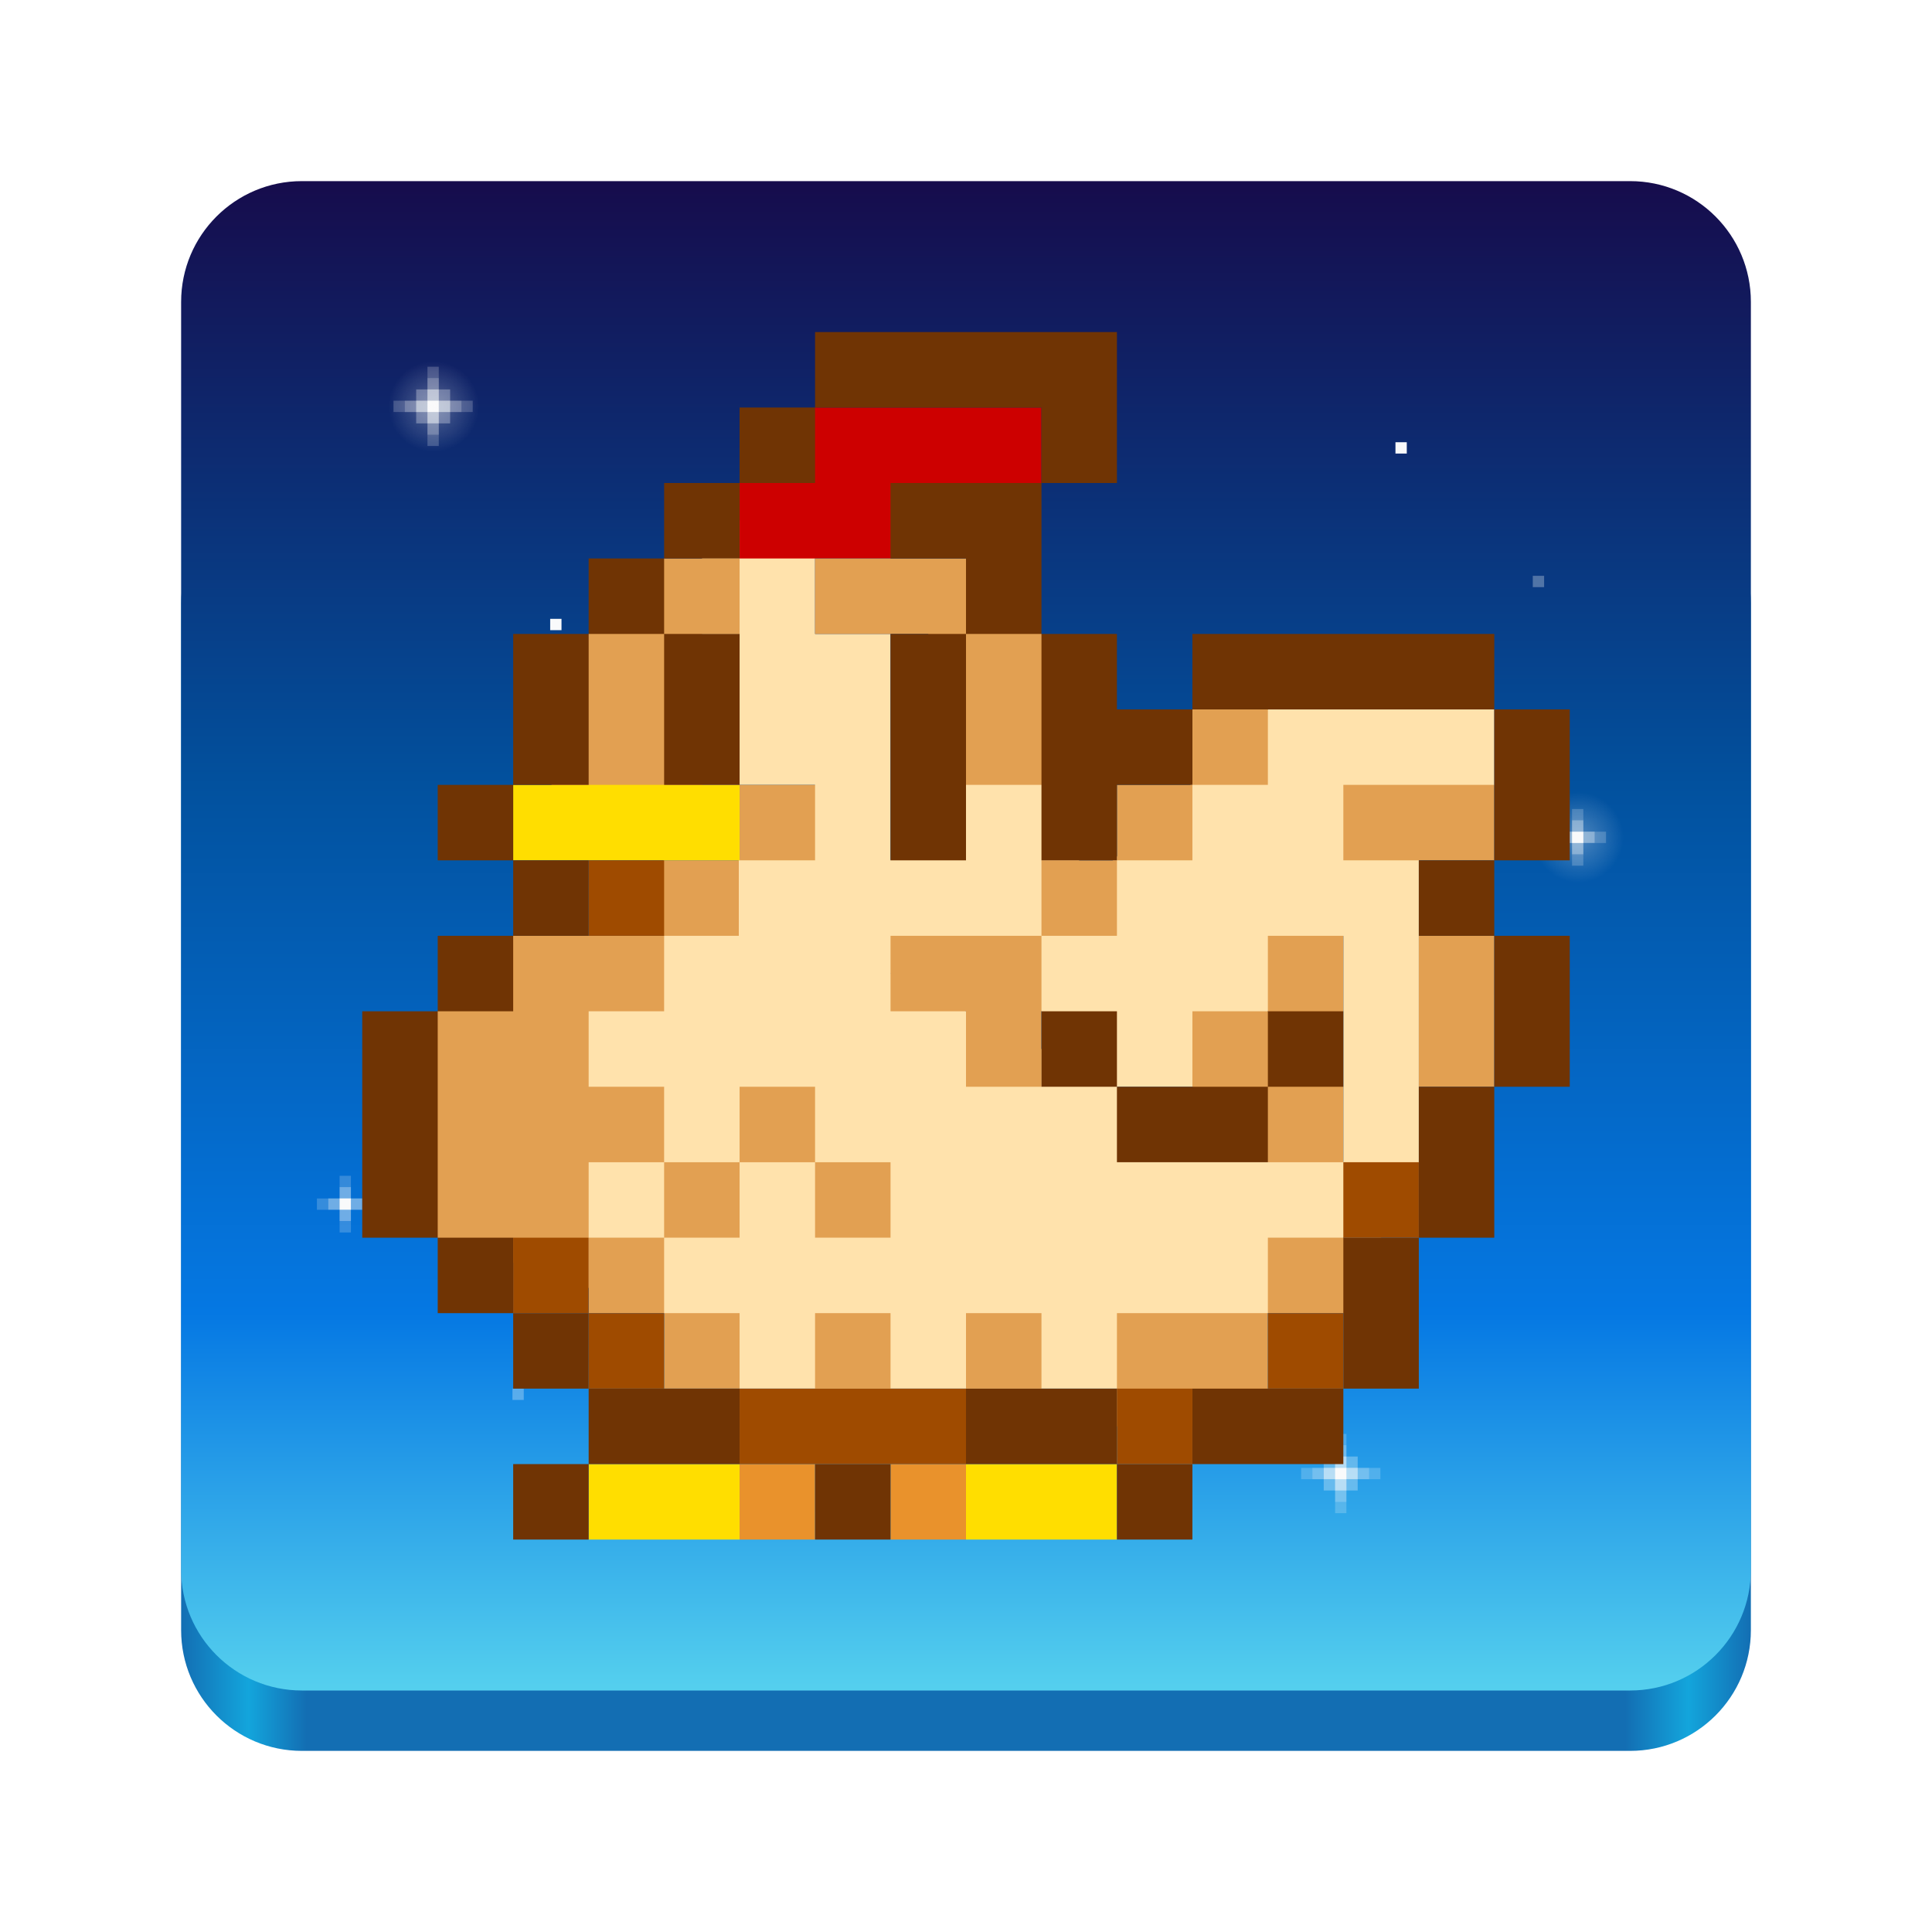
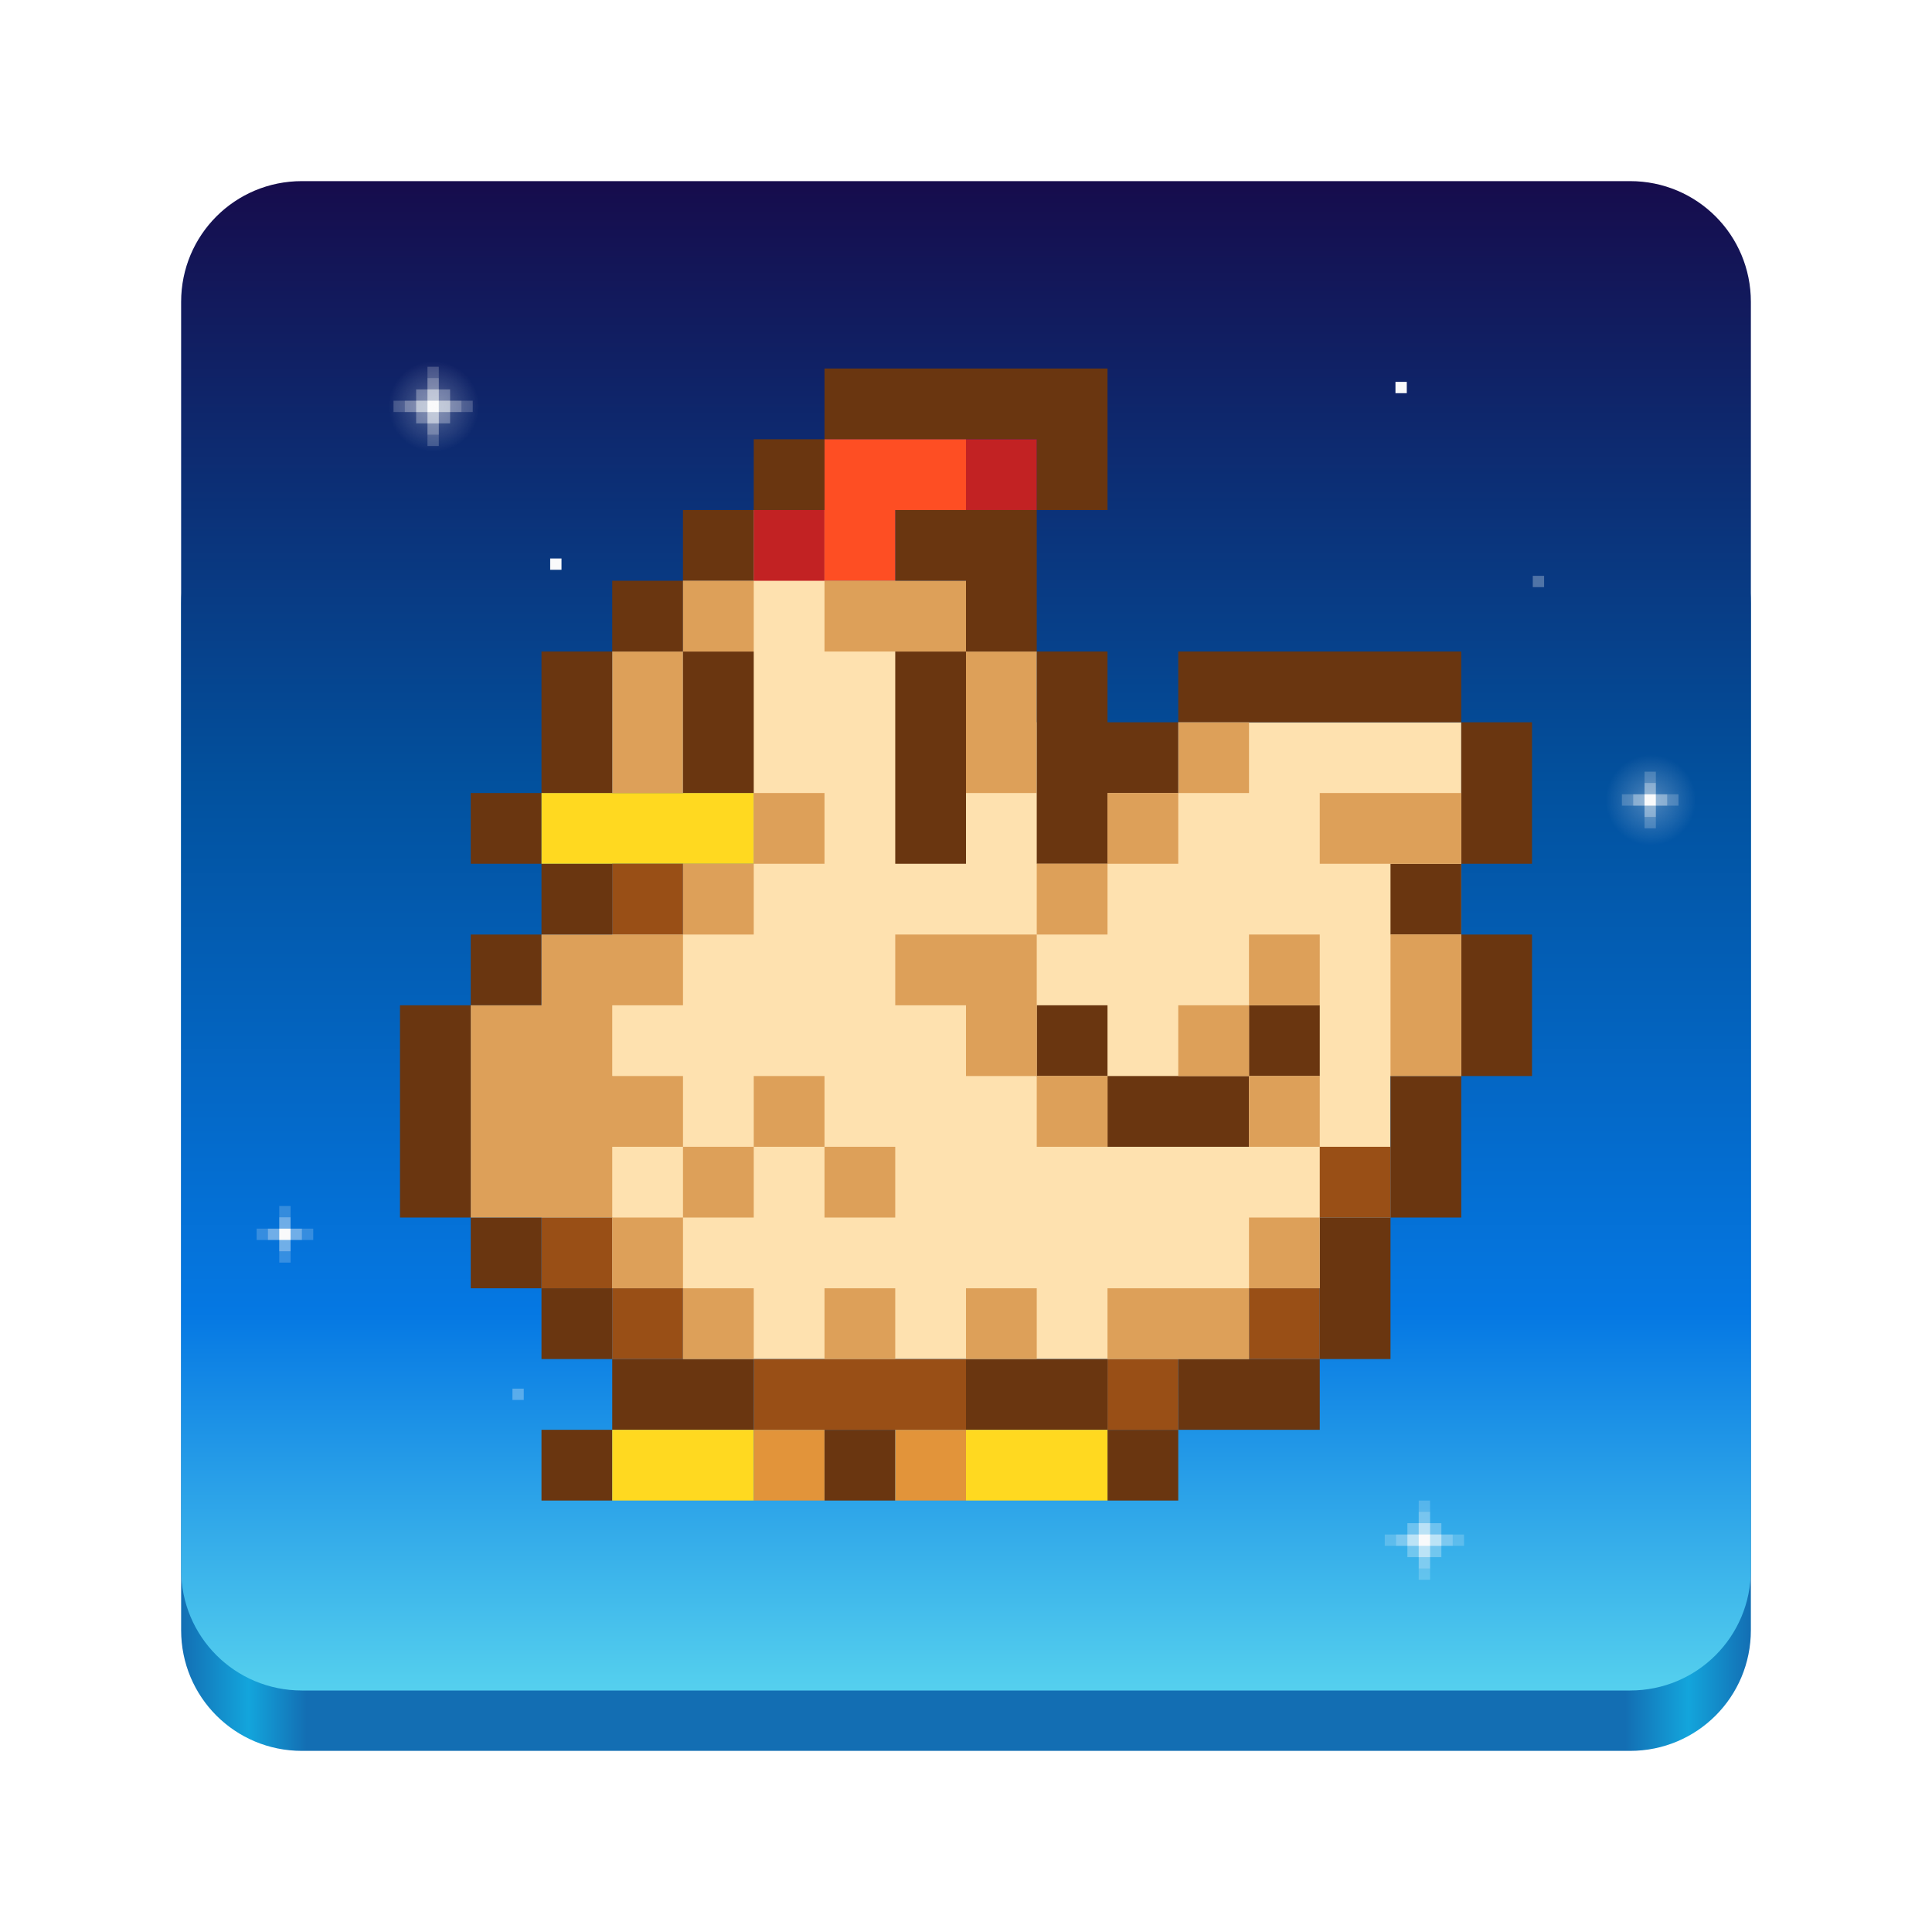
- <svg xmlns="http://www.w3.org/2000/svg" xmlns:xlink="http://www.w3.org/1999/xlink" width="128" height="128" viewBox="0 0 128 128" version="1.1" id="svg1">
-   <defs id="defs1">
+ <svg xmlns="http://www.w3.org/2000/svg" xmlns:xlink="http://www.w3.org/1999/xlink" viewBox="0 0 128 128" style="display:inline;enable-background:new" version="1.0" id="svg11300" height="128" width="128" xml:space="preserve">
+   <defs id="defs3">
+     <radialGradient xlink:href="#linearGradient113843" id="radialGradient113845-2" cx="-11.406" cy="1.633" fx="-11.406" fy="1.633" r="0.463" gradientUnits="userSpaceOnUse" gradientTransform="matrix(6.477173,-4.7054516e-7,-2.4317311e-6,6.479265,52.67354,42.17625)" />
+     <linearGradient id="linearGradient113843">
+       <stop style="stop-color:#f9fafb;stop-opacity:1;" offset="0" id="stop113839" />
+       <stop style="stop-color:#f9fafb;stop-opacity:0;" offset="1" id="stop113841" />
+     </linearGradient>
+     <radialGradient xlink:href="#linearGradient113843" id="radialGradient113845" cx="-11.406" cy="1.633" fx="-11.406" fy="1.633" r="0.463" gradientUnits="userSpaceOnUse" gradientTransform="matrix(6.477173,-4.7054516e-7,-2.4317311e-6,6.479265,-23.15728,13.62593)" />
+     <linearGradient xlink:href="#linearGradient7115" id="linearGradient9" x1="64" y1="12" x2="64" y2="112" gradientUnits="userSpaceOnUse" gradientTransform="translate(0)" />
+     <linearGradient id="linearGradient7115">
+       <stop style="stop-color:#160c4c;stop-opacity:1;" offset="0" id="stop7111" />
+       <stop style="stop-color:#02519e;stop-opacity:1;" offset="0.4" id="stop8765" />
+       <stop style="stop-color:#0578e3;stop-opacity:1;" offset="0.75" id="stop8767" />
+       <stop style="stop-color:#55d0ee;stop-opacity:1;" offset="1" id="stop7113" />
+     </linearGradient>
+     <linearGradient xlink:href="#linearGradient1" id="linearGradient3" x1="5.46" y1="55.009" x2="109.46" y2="55.009" gradientUnits="userSpaceOnUse" gradientTransform="translate(6.53952,18.99122)" />
    <linearGradient id="linearGradient1">
-       <stop style="stop-color:#136eb3;stop-opacity:1;" offset="0" id="stop1" />
+       <stop style="stop-color:#136eb3;stop-opacity:1;" offset="0" id="stop3" />
      <stop style="stop-color:#13a5dc;stop-opacity:1;" offset="0.043" id="stop9" />
      <stop style="stop-color:#136eb3;stop-opacity:1;" offset="0.08" id="stop10" />
      <stop style="stop-color:#136eb3;stop-opacity:1;" offset="0.92" id="stop11" />
      <stop style="stop-color:#13a5dc;stop-opacity:1;" offset="0.96" id="stop12" />
      <stop style="stop-color:#136eb3;stop-opacity:1;" offset="1" id="stop8" />
    </linearGradient>
-     <linearGradient xlink:href="#linearGradient1" id="linearGradient3" x1="5.46" y1="55.009" x2="109.46" y2="55.009" gradientUnits="userSpaceOnUse" gradientTransform="translate(6.539523,18.99122)" />
-     <linearGradient xlink:href="#linearGradient7115" id="linearGradient9" x1="64" y1="12" x2="64" y2="112" gradientUnits="userSpaceOnUse" />
-     <radialGradient xlink:href="#linearGradient113843" id="radialGradient113845" cx="-11.406" cy="1.633" fx="-11.406" fy="1.633" r="0.463" gradientUnits="userSpaceOnUse" gradientTransform="matrix(6.477173,-4.7054516e-7,-2.4317311e-6,6.479265,102.6176,16.35408)" />
-     <linearGradient id="linearGradient113843">
-       <stop style="stop-color:#f9fafb;stop-opacity:1;" offset="0" id="stop113839" />
-       <stop style="stop-color:#f9fafb;stop-opacity:0;" offset="1" id="stop113841" />
-     </linearGradient>
-     <radialGradient xlink:href="#linearGradient113843" id="radialGradient113845-2" cx="-11.406" cy="1.633" fx="-11.406" fy="1.633" r="0.463" gradientUnits="userSpaceOnUse" gradientTransform="matrix(6.477173,-4.7054516e-7,-2.4317311e-6,6.479265,178.4484,44.90439)" />
-     <linearGradient id="linearGradient7115">
-       <stop style="stop-color:#160c4c;stop-opacity:1;" offset="0" id="stop7111" />
-       <stop style="stop-color:#02519e;stop-opacity:1;" offset="0.4" id="stop8765" />
-       <stop style="stop-color:#0578e3;stop-opacity:1;" offset="0.75" id="stop8767" />
-       <stop style="stop-color:#55d0ee;stop-opacity:1;" offset="1" id="stop7113" />
-     </linearGradient>
  </defs>
-   <rect style="fill:url(#linearGradient3)" id="rect1" width="104" height="84" x="12" y="32" ry="8" />
-   <rect style="fill:url(#linearGradient9)" id="rect2" width="104" height="100" x="12" y="12" ry="8" />
-   <path id="rect103835" style="fill:#f9fafb;fill-opacity:1;stroke-width:5.103;stroke-linecap:round;stroke-linejoin:round" d="M 92.453 29.299 L 92.453 30.049 L 93.203 30.049 L 93.203 29.299 L 92.453 29.299 z M 36.451 41 L 36.451 41.75 L 37.201 41.75 L 37.201 41 L 36.451 41 z " />
-   <path id="rect110957" style="opacity:0.3;fill:#f9fafb;fill-opacity:1;stroke-width:13.5;stroke-linecap:round;stroke-linejoin:round" d="M 101.551 38.15 L 101.551 38.9 L 102.301 38.9 L 102.301 38.15 L 101.551 38.15 z M 90.051 47 L 90.051 47.75 L 90.801 47.75 L 90.801 47 L 90.051 47 z M 33.951 92 L 33.951 92.75 L 34.701 92.75 L 34.701 92 L 33.951 92 z M 63.4 95 L 63.4 95.75 L 64.15 95.75 L 64.15 95 L 63.4 95 z " />
-   <g id="g113500" transform="matrix(5.669359,0,0,5.669359,94.7091,18.29946)">
-     <rect style="opacity:0.3;fill:#f9fafb;fill-opacity:1;stroke-width:2.381;stroke-linecap:round;stroke-linejoin:round" id="rect113653" width="0.397" height="0.397" x="-11.842" y="1.323" />
-     <path id="rect111635" style="opacity:0.2;fill:#f9fafb;fill-opacity:1;stroke-width:2.381;stroke-linecap:round;stroke-linejoin:round" d="m -11.71,1.058 v 0.397 h -0.397 v 0.132 h 0.397 v 0.397 h 0.132 v -0.397 h 0.397 V 1.455 h -0.397 v -0.397 z" />
-     <path id="rect112153" style="opacity:0.2;fill:#f9fafb;fill-opacity:1;stroke-width:14.23;stroke-linecap:round;stroke-linejoin:round" d="m -44.258,4.5 v 1 h -1 V 6 h 1 v 1 h 0.5 V 6 h 1 V 5.5 h -1 v -1 z" transform="scale(0.2645833)" />
-     <rect style="opacity:1;fill:#f9fafb;fill-opacity:1;stroke-width:2.381;stroke-linecap:round;stroke-linejoin:round" id="rect111777" width="0.132" height="0.132" x="-11.71" y="1.455" />
-     <path id="rect112031" style="opacity:0.3;fill:#f9fafb;stroke-width:2.381;stroke-linecap:round;stroke-linejoin:round" d="m -11.71,1.323 h 0.132 l -2e-6,0.132 h 0.132 V 1.587 l -0.132,-10e-8 v 0.132 h -0.132 l 2e-6,-0.132 -0.132,10e-8 V 1.455 h 0.132 z" />
+   <path id="rect1" style="fill:url(#linearGradient3)" d="m 20,32 h 88 c 4.432,0 8,3.568 8,8 v 68 c 0,4.432 -3.568,8 -8,8 H 20 c -4.432,0 -8,-3.568 -8,-8 V 40 c 0,-4.432 3.568,-8 8,-8 z" />
+   <path id="rect2" style="fill:url(#linearGradient9)" d="m 20,12 h 88 c 4.432,0 8,3.568 8,8 v 84 c 0,4.432 -3.568,8 -8,8 H 20 c -4.432,0 -8,-3.568 -8,-8 V 20 c 0,-4.432 3.568,-8 8,-8 z" />
+   <path id="rect110957" style="opacity:0.3;fill:#f9fafb;fill-opacity:1;stroke-width:13.5;stroke-linecap:round;stroke-linejoin:round" d="m 101.551,38.15 v 0.75 h 0.75 v -0.75 z m -11.5,8.85 v 0.75 h 0.75 v -0.75 z m -56.1,45 v 0.75 h 0.75 v -0.75 z m 29.449,3 v 0.75 h 0.75 v -0.75 z" />
+   <g id="g238">
+     <path id="rect103835" style="fill:#f9fafb;fill-opacity:1;stroke-width:5.103;stroke-linecap:round;stroke-linejoin:round" d="m 92.453,25.299 v 0.75 h 0.75 v -0.75 z m -56.002,11.701 v 0.75 h 0.75 v -0.75 z" />
+     <g id="g236" transform="translate(121.7749,4.728145)">
+       <path id="rect112153-7" style="opacity:0.2;fill:#f9fafb;fill-opacity:1;stroke-width:21.346;stroke-linecap:round;stroke-linejoin:round" d="m -103.273,75.172 v 1.5 h -1.5 v 0.75 h 1.5 V 78.922 h 0.75 v -1.5 h 1.5 v -0.75 h -1.5 v -1.5 z" />
+       <path id="rect111777-9" style="fill:#f9fafb;stroke-width:13.5;stroke-linecap:round;stroke-linejoin:round" d="m -103.274,76.672 h 0.75 v 0.75 h -0.75 z" />
+       <path id="rect112031-2" style="opacity:0.3;fill:#f9fafb;stroke-width:13.5;stroke-linecap:round;stroke-linejoin:round" d="m -103.274,75.922 h 0.75 l -1e-5,0.75 h 0.751 v 0.75 h -0.751 v 0.75 h -0.75 l 2e-5,-0.75 h -0.749 v -0.75 h 0.749 z" />
+     </g>
+     <g id="g233" transform="translate(131.3181,7.142456)">
+       <path id="rect113273" style="opacity:0.3;fill:#f9fafb;stroke-width:13.5;stroke-linecap:round;stroke-linejoin:round" d="m -38.074,93.773 h 2.251 v 2.25 h -2.251 z" />
+       <path id="rect111635-0" style="opacity:0.2;fill:#f9fafb;fill-opacity:1;stroke-width:13.5;stroke-linecap:round;stroke-linejoin:round" d="m -37.324,92.273 v 2.25 h -2.25 v 0.75 h 2.25 v 2.25 h 0.75 v -2.25 h 2.25 v -0.75 h -2.25 v -2.25 z" />
+       <path id="rect112153-2" style="opacity:0.2;fill:#f9fafb;fill-opacity:1;stroke-width:21.346;stroke-linecap:round;stroke-linejoin:round" d="m -37.323,93.023 v 1.5 h -1.5 v 0.75 h 1.5 v 1.5 h 0.75 v -1.5 h 1.5 v -0.75 h -1.5 V 93.023 Z" />
+       <path id="rect111777-3" style="fill:#f9fafb;stroke-width:13.5;stroke-linecap:round;stroke-linejoin:round" d="m -37.324,94.523 h 0.75 v 0.75 h -0.75 z" />
+       <path id="rect112031-7" style="opacity:0.3;fill:#f9fafb;stroke-width:13.5;stroke-linecap:round;stroke-linejoin:round" d="m -37.324,93.773 h 0.75 l -1.2e-5,0.75 h 0.751 v 0.75 h -0.751 v 0.75 h -0.75 l 1.1e-5,-0.75 h -0.749 v -0.75 h 0.749 z" />
+     </g>
+     <g id="g234" transform="translate(125.7749,2.728145)">
+       <path id="rect113653" style="opacity:0.3;fill:#f9fafb;stroke-width:13.5;stroke-linecap:round;stroke-linejoin:round" d="m -98.204,23.071 h 2.25 v 2.25 h -2.25 z" />
+       <path id="rect111635" style="opacity:0.2;fill:#f9fafb;fill-opacity:1;stroke-width:13.5;stroke-linecap:round;stroke-linejoin:round" d="m -97.454,21.571 v 2.25 h -2.25 v 0.75 h 2.25 v 2.25 h 0.75 v -2.25 h 2.25 V 23.821 h -2.25 v -2.25 z" />
+       <path id="rect112153" style="opacity:0.2;fill:#f9fafb;fill-opacity:1;stroke-width:21.346;stroke-linecap:round;stroke-linejoin:round" d="m -97.453,22.321 v 1.5 h -1.5 v 0.75 h 1.5 v 1.5 h 0.75 v -1.5 h 1.5 V 23.821 h -1.5 v -1.5 z" />
+       <path id="rect111777" style="fill:#f9fafb;stroke-width:13.5;stroke-linecap:round;stroke-linejoin:round" d="m -97.454,23.821 h 0.75 v 0.75 h -0.75 z" />
+       <path id="rect112031" style="opacity:0.3;fill:#f9fafb;stroke-width:13.5;stroke-linecap:round;stroke-linejoin:round" d="m -97.454,23.071 h 0.75 l -1.1e-5,0.75 h 0.751 v 0.75 l -0.751,-10e-7 v 0.75 h -0.75 l 1.2e-5,-0.75 -0.749,10e-7 V 23.821 h 0.749 z" />
+       <path id="rect113757" style="opacity:0.3;fill:url(#radialGradient113845);stroke-width:17.357;stroke-linecap:round;stroke-linejoin:round" d="m -100.454,20.822 h 6.75 v 6.75 h -6.75 z" />
+     </g>
+     <g id="g237" transform="translate(130.5776,0.2536616)">
+       <path id="rect113757-1" style="opacity:0.3;fill:url(#radialGradient113845-2);stroke-width:17.357;stroke-linecap:round;stroke-linejoin:round" d="m -24.623,49.372 h 6.75 v 6.75 h -6.75 z" />
+       <g id="g235">
+         <path id="rect112153-9" style="opacity:0.2;fill:#f9fafb;fill-opacity:1;stroke-width:21.346;stroke-linecap:round;stroke-linejoin:round" d="m -21.623,50.872 v 1.5 h -1.5 v 0.75 h 1.5 v 1.5 h 0.75 v -1.5 h 1.5 v -0.75 h -1.5 v -1.5 z" />
+         <path id="rect111777-2" style="fill:#f9fafb;stroke-width:13.5;stroke-linecap:round;stroke-linejoin:round" d="m -21.624,52.372 h 0.75 v 0.75 h -0.75 z" />
+         <path id="rect112031-28" style="opacity:0.3;fill:#f9fafb;stroke-width:13.5;stroke-linecap:round;stroke-linejoin:round" d="m -21.624,51.622 h 0.75 l -1.2e-5,0.75 h 0.751 v 0.75 h -0.751 v 0.75 h -0.75 l 1.1e-5,-0.75 h -0.749 v -0.75 h 0.749 z" />
+       </g>
+     </g>
  </g>
-   <g id="g113383" transform="matrix(5.669359,0,0,5.669359,102.0015,19.9999)">
-     <path id="rect112153-7" style="opacity:0.2;fill:#f9fafb;fill-opacity:1;stroke-width:3.765;stroke-linecap:round;stroke-linejoin:round" d="m -14.023,10.213 v 0.265 h -0.265 v 0.132 h 0.265 v 0.265 h 0.132 v -0.265 h 0.265 v -0.132 h -0.265 v -0.265 z" />
-     <rect style="fill:#f9fafb;fill-opacity:1;stroke-width:2.381;stroke-linecap:round;stroke-linejoin:round" id="rect111777-9" width="0.132" height="0.132" x="-14.023" y="10.477" />
-     <path id="rect112031-2" style="opacity:0.3;fill:#f9fafb;stroke-width:2.381;stroke-linecap:round;stroke-linejoin:round" d="m -14.023,10.345 h 0.132 l -2e-6,0.132 h 0.132 v 0.132 h -0.132 v 0.132 h -0.132 l 2e-6,-0.132 h -0.132 v -0.132 h 0.132 z" />
-   </g>
-   <g id="g113378" transform="matrix(5.669359,0,0,5.669359,106.0005,20.02993)">
-     <rect style="opacity:0.3;fill:#f9fafb;fill-opacity:1;stroke-width:2.381;stroke-linecap:round;stroke-linejoin:round" id="rect113273" width="0.397" height="0.397" x="-3.228" y="13.488" />
-     <path id="rect111635-0" style="opacity:0.2;fill:#f9fafb;fill-opacity:1;stroke-width:2.381;stroke-linecap:round;stroke-linejoin:round" d="m -3.095,13.224 v 0.397 h -0.397 v 0.132 h 0.397 v 0.397 h 0.132 v -0.397 h 0.397 v -0.132 h -0.397 V 13.224 Z" />
-     <path id="rect112153-2" style="opacity:0.2;fill:#f9fafb;fill-opacity:1;stroke-width:3.765;stroke-linecap:round;stroke-linejoin:round" d="m -3.095,13.356 v 0.265 h -0.265 v 0.132 h 0.265 v 0.265 h 0.132 v -0.265 h 0.265 v -0.132 h -0.265 v -0.265 z" />
-     <rect style="fill:#f9fafb;fill-opacity:1;stroke-width:2.381;stroke-linecap:round;stroke-linejoin:round" id="rect111777-3" width="0.132" height="0.132" x="-3.095" y="13.621" />
-     <path id="rect112031-7" style="opacity:0.3;fill:#f9fafb;stroke-width:2.381;stroke-linecap:round;stroke-linejoin:round" d="m -3.095,13.488 h 0.132 l -2e-6,0.132 h 0.132 v 0.132 h -0.132 v 0.132 h -0.132 l 2e-6,-0.132 h -0.132 v -0.132 h 0.132 z" />
-   </g>
-   <rect style="opacity:0.3;fill:url(#radialGradient113845);fill-opacity:1;stroke-width:17.357;stroke-linecap:round;stroke-linejoin:round" id="rect113757" width="6.75" height="6.75" x="25.321" y="23.55" />
-   <rect style="opacity:0.3;fill:url(#radialGradient113845-2);fill-opacity:1;stroke-width:17.357;stroke-linecap:round;stroke-linejoin:round" id="rect113757-1" width="6.75" height="6.75" x="101.151" y="52.1" />
-   <g id="g113494" transform="matrix(5.669359,0,0,5.669359,110.1502,19.8499)">
-     <path id="rect112153-9" style="opacity:0.2;fill:#f9fafb;fill-opacity:1;stroke-width:3.765;stroke-linecap:round;stroke-linejoin:round" d="m -1.058,5.953 v 0.265 h -0.265 v 0.132 h 0.265 v 0.265 h 0.132 V 6.35 h 0.265 V 6.218 H -0.926 V 5.953 Z" />
-     <rect style="fill:#f9fafb;fill-opacity:1;stroke-width:2.381;stroke-linecap:round;stroke-linejoin:round" id="rect111777-2" width="0.132" height="0.132" x="-1.058" y="6.218" />
-     <path id="rect112031-28" style="opacity:0.3;fill:#f9fafb;stroke-width:2.381;stroke-linecap:round;stroke-linejoin:round" d="m -1.058,6.085 h 0.132 l -2e-6,0.132 h 0.132 v 0.132 l -0.132,-1e-7 V 6.482 H -1.058 l 2e-6,-0.132 -0.132,1e-7 V 6.218 h 0.132 z" />
-   </g>
-   <g id="g5443" transform="matrix(2.5,0,0,2.5,-16,-18.00001)">
-     <path id="rect4039" style="fill:#ffe2ac;fill-opacity:1;stroke-width:4;stroke-linecap:round;stroke-linejoin:round" d="m 25,22 v 6 L 28,28 25.978,30 24,32 20.4,34 v 6.8 l 3.6,1.2 2,2 h 10 l 4,-2 2,-2 v -2 L 41,35 l -2,2 -1.937,-0.032 -1.063,-0.968 -4,-2 -2,-1 4,-1 1,-2 -10e-7,-3 -3,3e-6 L 30,30 v -6 h -2 v -2 l -1,-2 z m 7.818,11 1.182,1 2,2 h 2 l 4,-4 v 6 l -4e-6,2 2,-2 V 32 30 l 2,-2 v -2 h -6 z" />
-     <path id="rect1106" style="fill:#cd0000;fill-opacity:1;stroke-width:4;stroke-linecap:round;stroke-linejoin:round" d="m 26,20 2,-2 h 6 v 2 l -4,2 h -4 z" />
-     <path id="rect2738" style="fill:#e2a052;fill-opacity:1;stroke-width:4;stroke-linecap:round;stroke-linejoin:round" d="m 24,22 -3,3 0.02,3.88 h 4 l -0.02,-4.88 h 1 v -2 z m 4,0 v 2 h 3 v 4 h 4 v -3 l -3,-3 z m 10,4 v 2 h 2 v -2 z m 0,2 h -2 v 2 h 2 z m -2,2 h -2 V 32 h 2 z m -2,2 h -4 v 2 l 2,2e-6 L 32,36 h 2 z m -8,-4 v 2 h 2 v -2 z m 16,0 v 2 h 4 V 28 Z M 23.979,30 V 32 h -3.979 l -3,3 v 4 l 2,2 3,-1 V 38 h 2 v -2 h -2 v -2 h 2 V 32 h 1.979 V 30 Z M 24,38 v 2 h 2 l 5e-6,-2 h 2 l -4e-6,2 h 2 V 38 l -2,-2e-6 L 28,36 h -2 l 5e-6,2 z m 0,2 h -2 V 42 h 2 z m 0,2 v 2 h 2 v -2 z m 16,-10 4e-6,2 H 38 V 36 l 2,2 h 2 v -2 l -1,-1 1,-1 V 32 Z m 4,0 v 4 h 2 v -4 z m -4,8 V 42 h 3 v -2 z m 0,2 h -4 l 4e-6,3 h 4 z m -12,0 v 2 h 2 v -2 z m 4,0 v 2 h 2 v -2 z" />
-     <path id="rect2265" style="fill:#ffde00;fill-opacity:1;stroke-width:4;stroke-linecap:round;stroke-linejoin:round" d="m 20,28 v 2 h 6 v -2 z m 2,18 V 48 h 4 v -2 z m 10,0 V 48 h 4 v -2 z" />
-     <path d="M 26,46 V 48 h 2 v -2 z m 4,0 V 48 h 2 v -2 z" style="fill:#e9922c;fill-opacity:1;stroke-width:4;stroke-linecap:round;stroke-linejoin:round" id="path4304" />
-     <path id="rect632" style="fill:#703404;fill-opacity:1;stroke-width:4;stroke-linecap:round;stroke-linejoin:round" d="m 28,16 v 2 h 6 v 2 h 2 v -4 z m 6,4 h -4 v 2 h 2 v 2 h 2 z m 0,4 v 6 h 2 v -2 h 2 v -2 h -2 v -2 z m 4,2 h 8 v -2 h -8 z m 8,0 v 4 h 2 v -4 z m 0,4 h -2 V 32 h 2 z m 0,2 v 4 h 2 v -4 z m 0,4 h -2 v 4 h 2 z m -2,4 h -2 V 44 h 2 z m -2,4 h -4 v 2 h 4 z m -4,2 h -2 V 48 h 2 z m -2,0 V 44 h -4 v 2 z m -4,-22 h -2 v 6 h 2 z m -4,-6 h -2 v 2 h 2 z m -2,2 h -2 v 2 h 2 z m -2,2 h -2 v 2 h 2 z m 0,2 v 4 h 2 v -4 z m -2,0 h -2 v 4 h 2 z m -2,4 h -2 v 2 h 2 z m 0,2 V 32 h 2 v -2 z m 0,2 h -2 v 2 h 2 z m -2,2 H 16 v 6 h 2 z m 0,6 V 42 h 2 v -2 z m 2,2 v 2 h 2 v -2 z m 2,2 v 2 h 4 V 44 Z m 0,2 h -2 V 48 h 2 z m 12,-12 V 36 h 2 v -2 z m 2,2 v 2 h 4 v -2 z m 4,0 h 2 v -2 h -2 z m -12,10 V 48 h 2 v -2 z" />
-     <path id="rect3409" style="fill:#9f4b00;fill-opacity:1;stroke-width:4;stroke-linecap:round;stroke-linejoin:round" d="M 22,30 V 32 h 2 v -2 z m 20,8 v 2 h 2 V 38 Z m -22,2 V 42 h 2 v -2 z m 2,2 v 2 h 2 v -2 z m 18,0 v 2 h 2 v -2 z m -14,2 v 2 h 6 V 44 Z m 10,0 v 2 h 2 V 44 Z" />
+   <g id="g232" transform="matrix(0.9375,0,0,0.9375,121.9139,6.347749)">
+     <path id="rect60" style="fill:#fee1af;fill-opacity:1;stroke-width:0.3;stroke-linecap:round;stroke-linejoin:round" d="m -76.775,29.271 v 5 h -5 v 5 5 5 h 5 v 5 h -5 v 5 h -5 v 5 h -5 v 5 h 5 v 5 h -5 v 5 h 5 v 5 h 5 v 5 h 5 5 5 5 5 5 5 5 v -5 h 5 v -5 h 5 v -5 -5 h 5 v -5 -5 -5 -5 -5 h -5 -5 -5 -5 v 5 h -5 -5 v -5 h -5 v -5 h -5 v -5 h -5 v -5 z" />
+     <path id="rect3" style="fill:#6a3610;fill-opacity:1;stroke-width:0.293;stroke-linecap:round;stroke-linejoin:round" d="m -71.775,19.272 v 5 h 15 v 5 h 5 v -5 -5 z m 15,10 h -5 -5 v 5 h 5 v 5 h 5 v -5 z m 0,10 v 5 5 5 h 5 v -5 h 5 v -5 h -5 v -5 z m 10,5 h 5 5 5 5 v -5 h -5 -5 -5 -5 z m 20,0 v 5 5 h 5 v -5 -5 z m 0,10 h -5 v 5 h 5 z m 0,5 v 5 5 h 5 v -5 -5 z m 0,10 h -5 v 5 5 h 5 v -5 z m -5,10 h -5 v 5 5 h 5 v -5 z m -5,10 h -5 -5 v 5 h 5 5 z m -10,5 h -5 v 5 h 5 z m -5,0 v -5 h -5 -5 v 5 h 5 z m -10,-55 h -5 v 5 5 5 h 5 v -5 -5 z m -10,-15 h -5 v 5 h 5 z m -5,5 h -5 v 5 h 5 z m -5,5 h -5 v 5 h 5 z m 0,5 v 5 5 h 5 v -5 -5 z m -5,0 h -5 v 5 5 h 5 v -5 z m -5,10 h -5 v 5 h 5 z m 0,5 v 5 h 5 v -5 z m 0,5 h -5 v 5 h 5 z m -5,5 h -5 v 5 5 5 h 5 v -5 -5 z m 0,15 v 5 h 5 v -5 z m 5,5 v 5 h 5 v -5 z m 5,5 v 5 h 5 5 v -5 h -5 z m 0,5 h -5 v 5 h 5 z m 30,-30 v 5 h 5 v -5 z m 5,5 v 5 h 5 5 v -5 h -5 z m 10,0 h 5 v -5 h -5 z m -30,25 v 5 h 5 v -5 z" />
+     <path id="rect61" style="fill:#c22223;fill-opacity:1;stroke-width:0.3;stroke-linecap:round;stroke-linejoin:round" d="m -61.775,24.272 v 5 h 5 v -5 z m -15,5 v 5 h 5 v -5 z" />
+     <path id="rect62" style="fill:#fe4e23;fill-opacity:1;stroke-width:0.3;stroke-linecap:round;stroke-linejoin:round" d="m -71.775,24.272 v 5 5 h 5 v -5 h 5 v -5 h -5 z" />
+     <path id="rect64" style="fill:#ffd920;fill-opacity:1;stroke-width:0.3;stroke-linecap:round;stroke-linejoin:round" d="m -91.775,49.272 v 5 h 5 5 5 v -5 h -5 -5 z m 5,45 v 5 h 5 5 v -5 h -5 z m 25,0 v 5 h 5 5 v -5 h -5 z" />
+     <path id="rect70" style="fill:#994f16;fill-opacity:1;stroke-width:0.3;stroke-linecap:round;stroke-linejoin:round" d="m -86.775,54.272 v 5 h 5 v -5 z m 50,20 v 5 h 5 v -5 z m -55,5 v 5 h 5 v -5 z m 5,5 v 5 h 5 v -5 z m 45,0 v 5 h 5 v -5 z m -35,5 v 5 h 5 5 5 v -5 h -5 -5 z m 25,0 v 5 h 5 v -5 z" />
+     <path id="rect78" style="fill:#dda059;fill-opacity:1;stroke-width:0.3;stroke-linecap:round;stroke-linejoin:round" d="m -81.775,34.272 v 5 h 5 v -5 z m 0,5 h -5 v 5 5 h 5 v -5 z m 10,-5 v 5 h 5 5 v -5 h -5 z m 10,5 v 5 5 h 5 v -5 -5 z m 15,5 v 5 h 5 v -5 z m 0,5 h -5 v 5 h 5 z m -5,5 h -5 v 5 h 5 z m -5,5 h -5 -5 v 5 h 5 v 5 h 5 v -5 z m 0,10 v 5 h 5 v -5 z m -20,-20 v 5 h 5 v -5 z m 0,5 h -5 v 5 h 5 z m -5,5 h -5 -5 v 5 h -5 v 5 5 5 h 5 5 v -5 h 5 v -5 h -5 v -5 h 5 z m 0,15 v 5 h 5 v -5 z m 5,0 h 5 v -5 h -5 z m 5,0 v 5 h 5 v -5 z m -10,5 h -5 v 5 h 5 z m 0,5 v 5 h 5 v -5 z m 45,-35 v 5 h 5 5 v -5 h -5 z m -5,10 v 5 h 5 v -5 z m 0,5 h -5 v 5 h 5 z m 0,5 v 5 h 5 v -5 z m 10,-10 v 5 5 h 5 v -5 -5 z m -10,20 v 5 h 5 v -5 z m 0,5 h -5 -5 v 5 h 5 5 z m -30,0 v 5 h 5 v -5 z m 10,0 v 5 h 5 v -5 z" />
+     <path id="rect121" style="fill:#e2943a;fill-opacity:1;stroke-width:0.3;stroke-linecap:round;stroke-linejoin:round" d="m -76.775,94.272 v 5 h 5 v -5 z m 10,0 v 5 h 5 v -5 z" />
  </g>
</svg>
